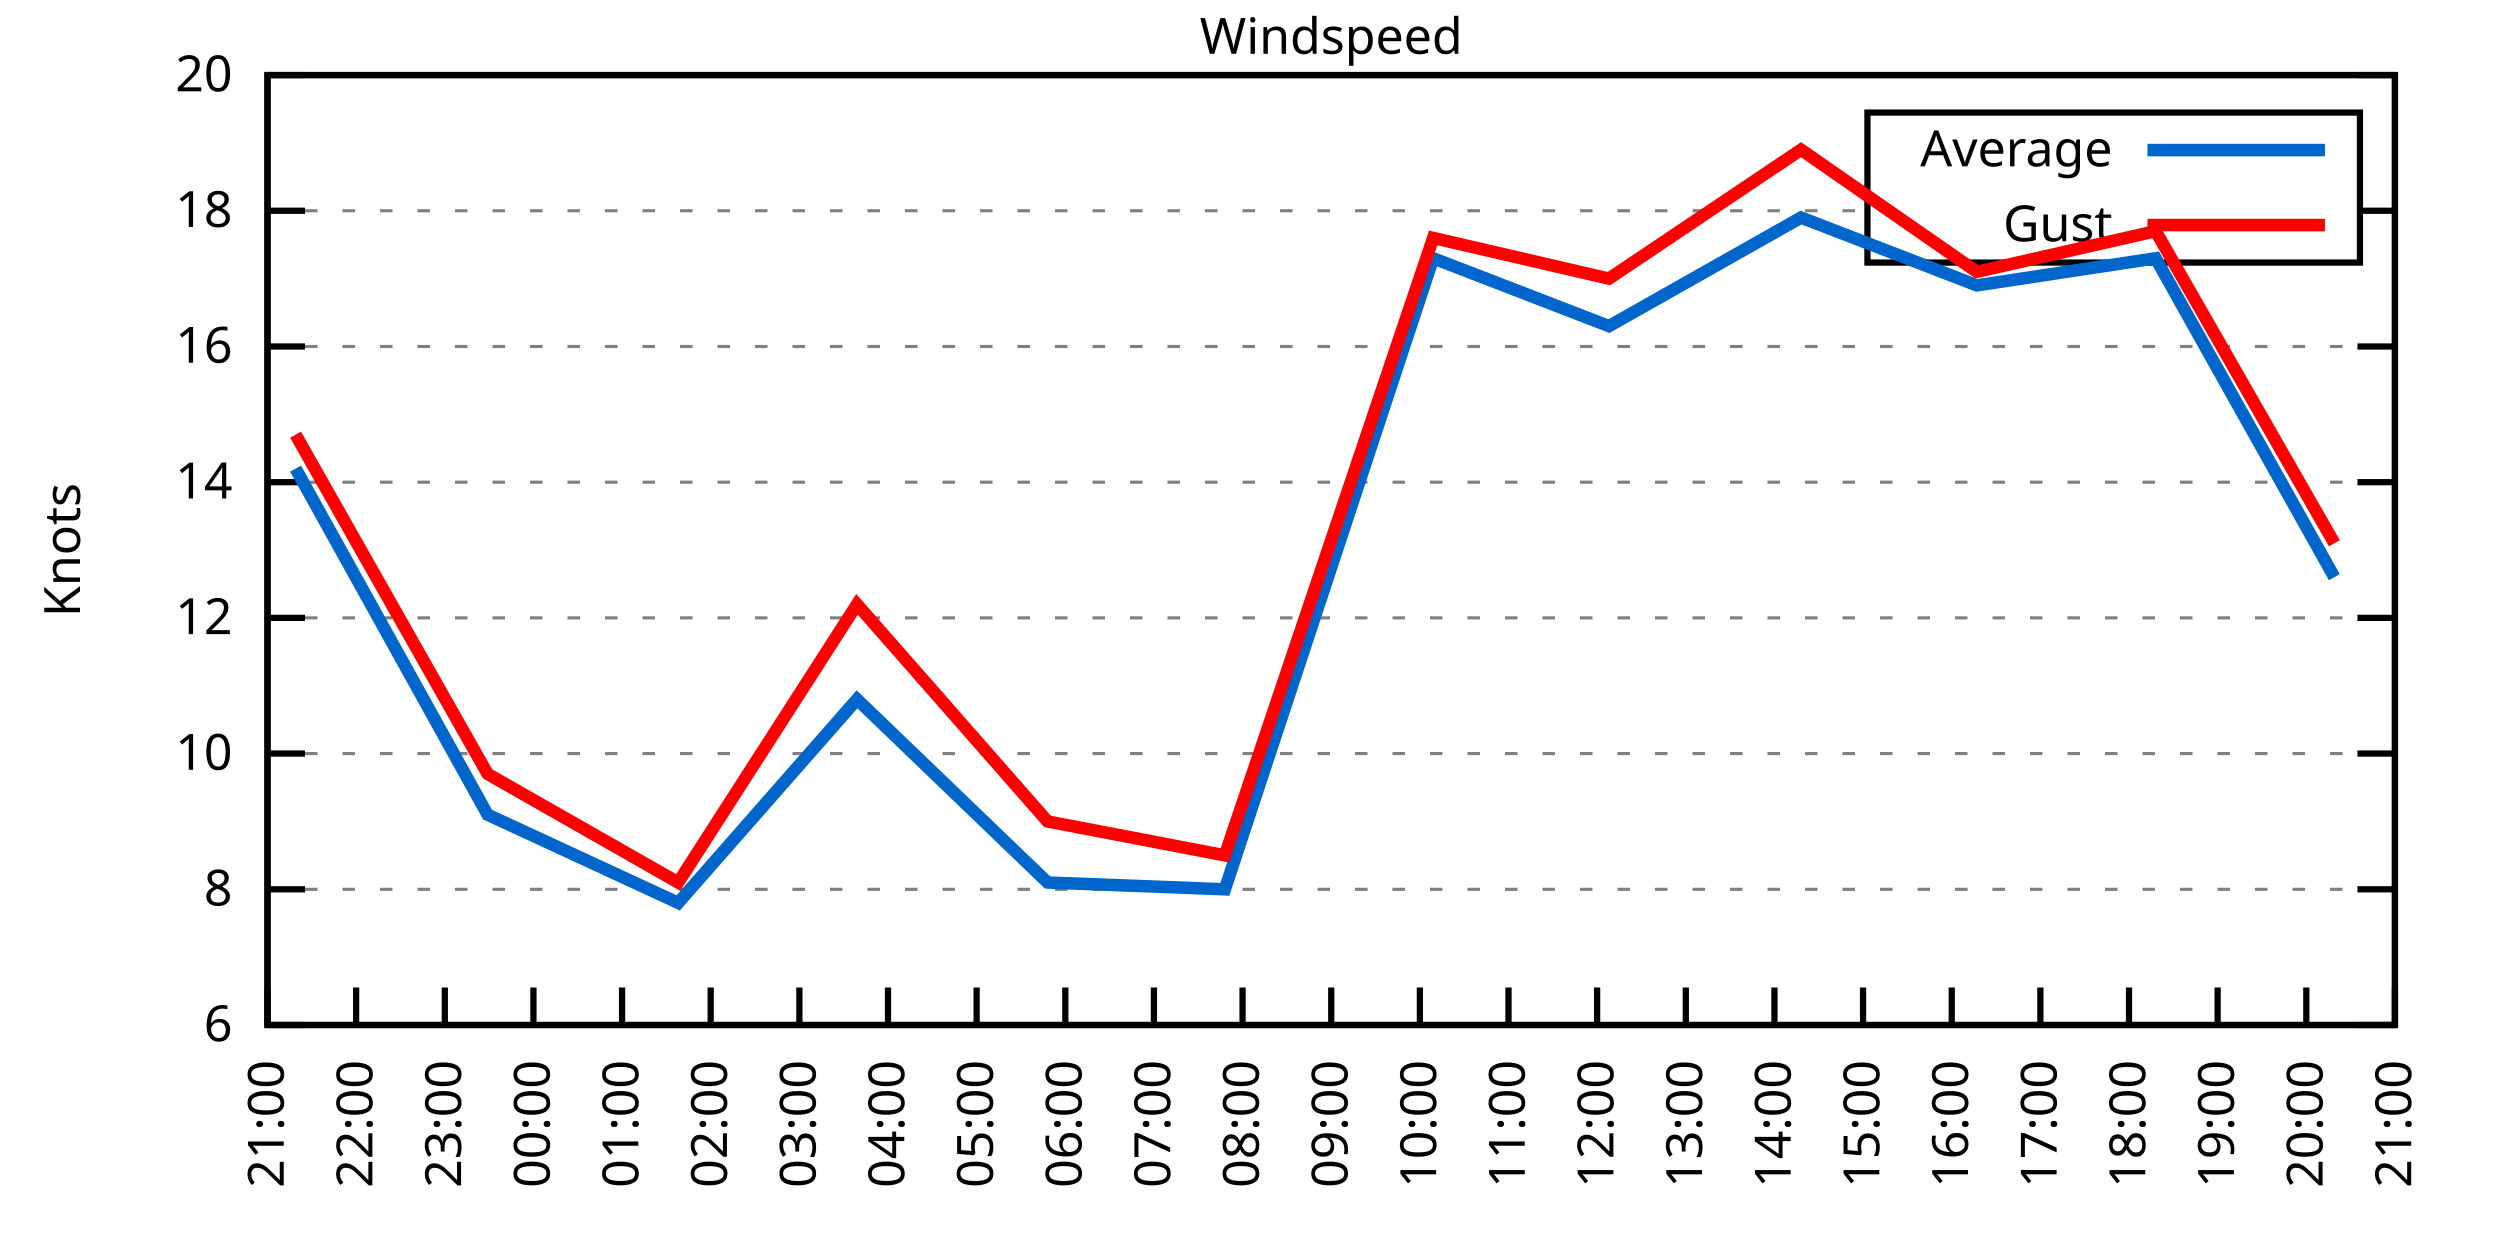
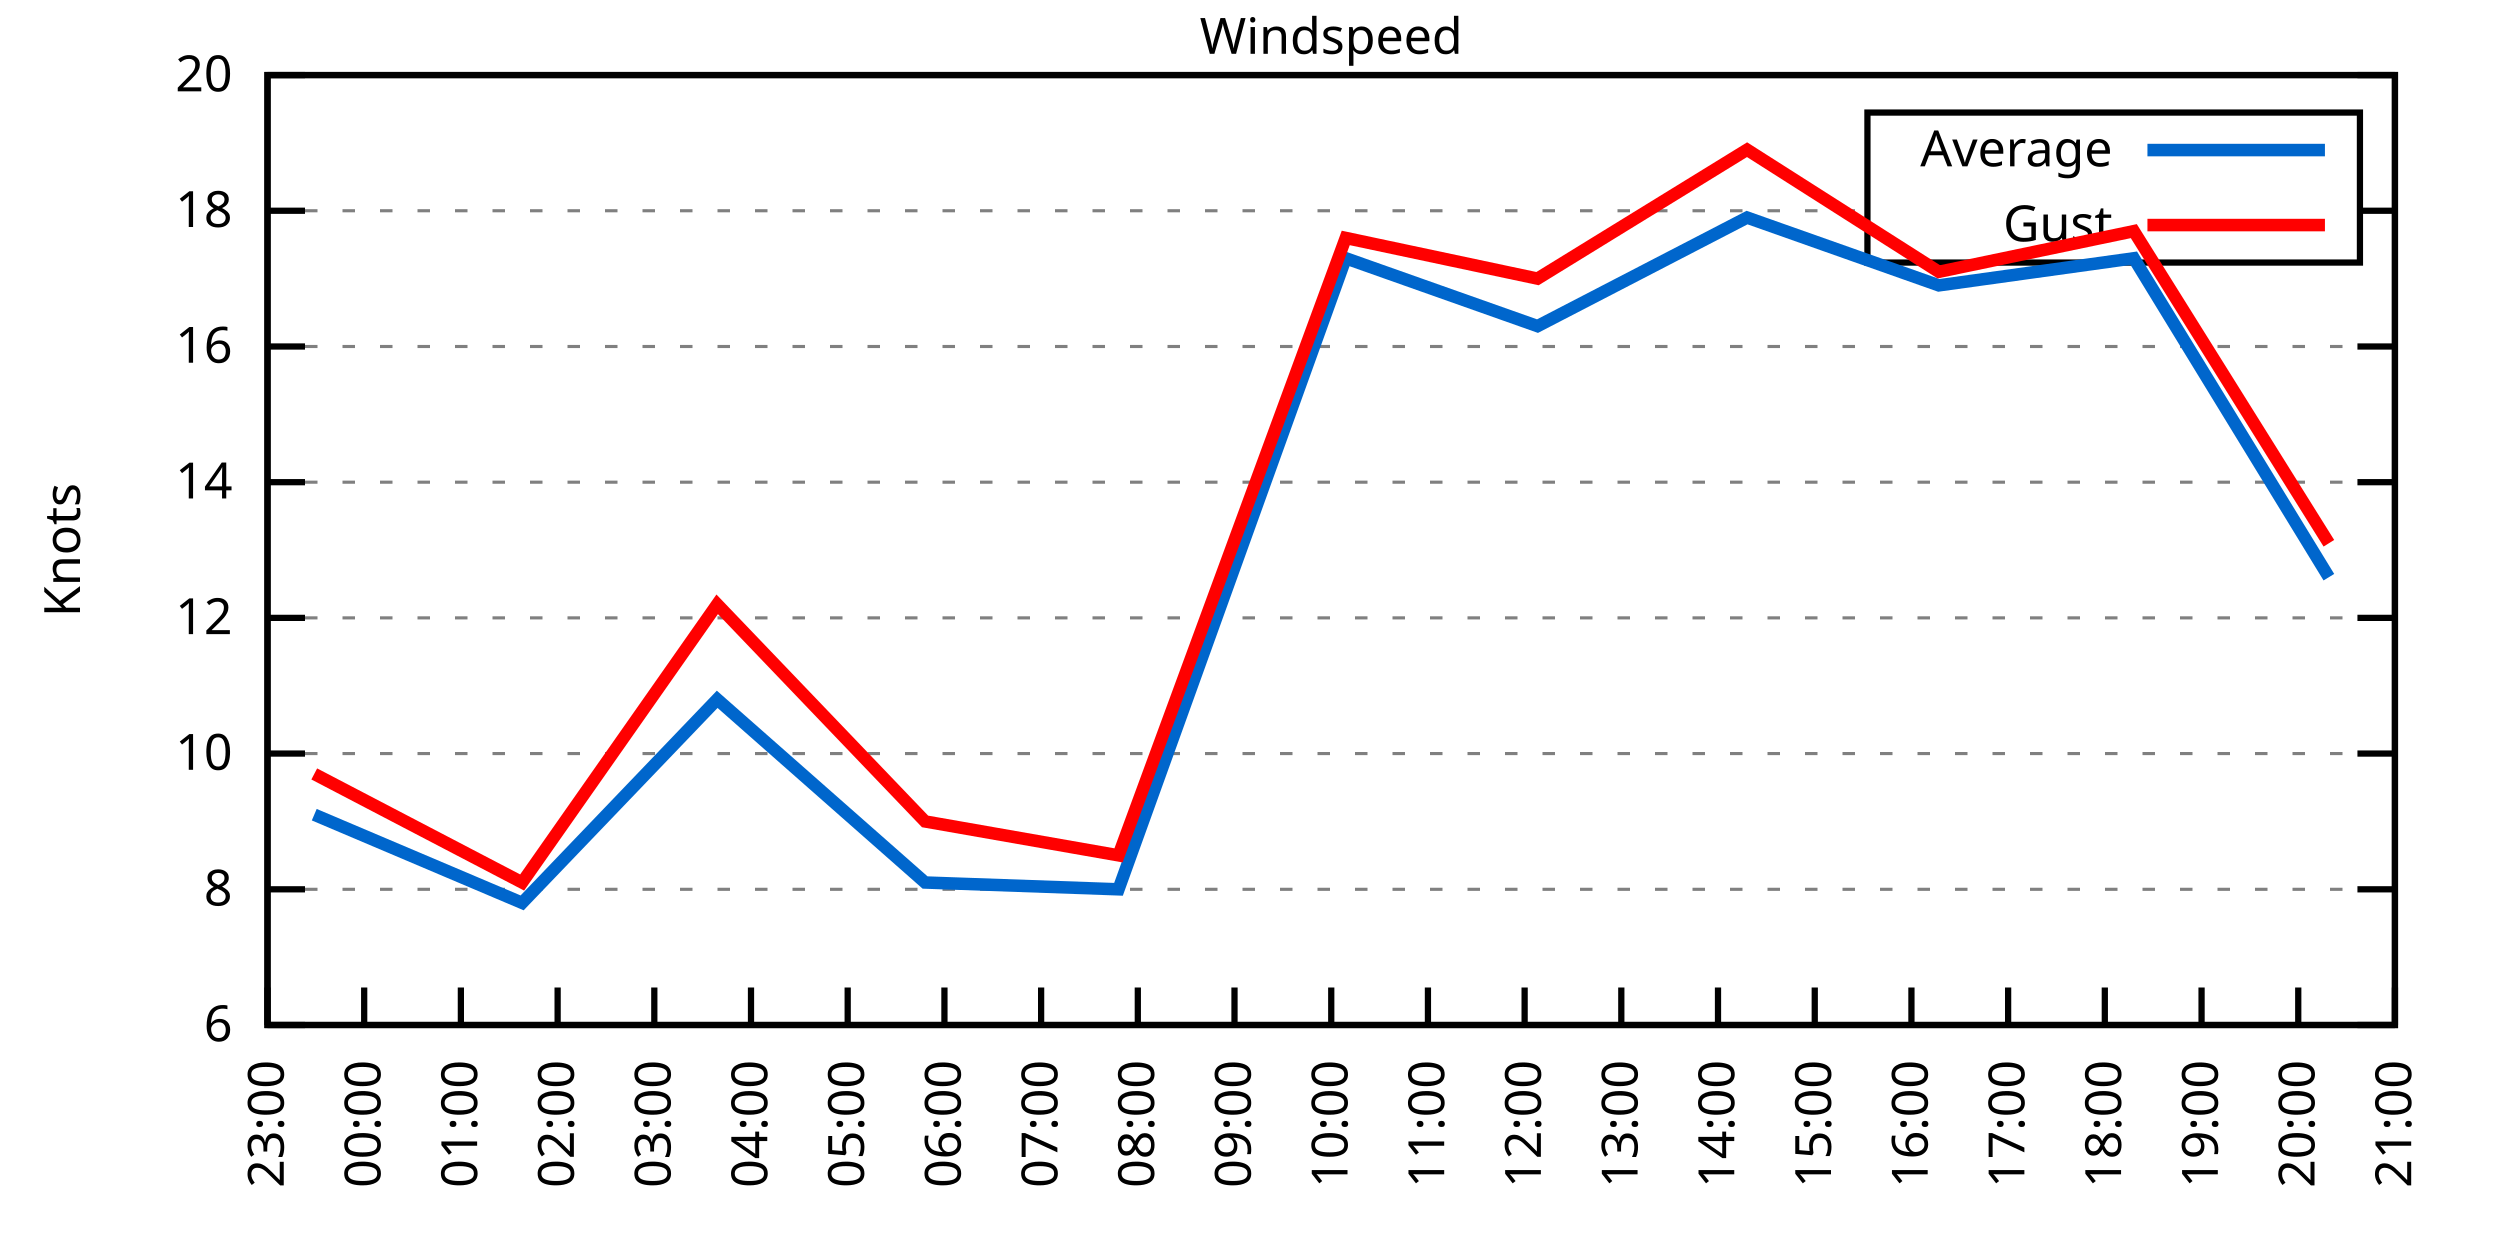
<svg xmlns="http://www.w3.org/2000/svg" xmlns:xlink="http://www.w3.org/1999/xlink" width="400" height="200" viewBox="0 0 400 200">
  <g id="gnuplot_canvas">
    <rect x="0" y="0" width="400" height="200" fill="none" />
    <defs>
      <circle id="gpDot" r="0.5" stroke-width="0.5" stroke="currentColor" />
      <path id="gpPt0" stroke-width="0.333" stroke="currentColor" d="M-1,0 h2 M0,-1 v2" />
      <path id="gpPt1" stroke-width="0.333" stroke="currentColor" d="M-1,-1 L1,1 M1,-1 L-1,1" />
      <path id="gpPt2" stroke-width="0.333" stroke="currentColor" d="M-1,0 L1,0 M0,-1 L0,1 M-1,-1 L1,1 M-1,1 L1,-1" />
      <rect id="gpPt3" stroke-width="0.333" stroke="currentColor" x="-1" y="-1" width="2" height="2" />
      <rect id="gpPt4" stroke-width="0.333" stroke="currentColor" fill="currentColor" x="-1" y="-1" width="2" height="2" />
      <circle id="gpPt5" stroke-width="0.333" stroke="currentColor" cx="0" cy="0" r="1" />
      <use xlink:href="#gpPt5" id="gpPt6" fill="currentColor" stroke="none" />
      <path id="gpPt7" stroke-width="0.333" stroke="currentColor" d="M0,-1.33 L-1.33,0.67 L1.33,0.67 z" />
      <use xlink:href="#gpPt7" id="gpPt8" fill="currentColor" stroke="none" />
      <use xlink:href="#gpPt7" id="gpPt9" stroke="currentColor" transform="rotate(180)" />
      <use xlink:href="#gpPt9" id="gpPt10" fill="currentColor" stroke="none" />
      <use xlink:href="#gpPt3" id="gpPt11" stroke="currentColor" transform="rotate(45)" />
      <use xlink:href="#gpPt11" id="gpPt12" fill="currentColor" stroke="none" />
      <path id="gpPt13" stroke-width="0.333" stroke="currentColor" d="M0,1.330 L1.265,0.411 L0.782,-1.067 L-0.782,-1.076 L-1.265,0.411 z" />
      <use xlink:href="#gpPt13" id="gpPt14" fill="currentColor" stroke="none" />
      <filter id="textbox" filterUnits="objectBoundingBox" x="0" y="0" height="1" width="1">
        <feFlood flood-color="white" flood-opacity="1" result="bgnd" />
        <feComposite in="SourceGraphic" in2="bgnd" operator="atop" />
      </filter>
      <filter id="greybox" filterUnits="objectBoundingBox" x="0" y="0" height="1" width="1">
        <feFlood flood-color="lightgrey" flood-opacity="1" result="grey" />
        <feComposite in="SourceGraphic" in2="grey" operator="atop" />
      </filter>
    </defs>
    <g fill="none" color="white" stroke="currentColor" stroke-width="1.00" stroke-linecap="butt" stroke-linejoin="miter">
</g>
    <g fill="none" color="black" stroke="currentColor" stroke-width="1.00" stroke-linecap="butt" stroke-linejoin="miter">
      <g stroke="none" shape-rendering="crispEdges">
        <polygon fill="rgb(255, 255, 255)" points="42.80,164.00 383.18,164.00 383.18,12.02 42.80,12.02 " />
      </g>
    </g>
    <g fill="none" color="black" stroke="currentColor" stroke-width="1.00" stroke-linecap="butt" stroke-linejoin="miter">
</g>
    <g fill="none" color="black" stroke="black" stroke-width="0.50" stroke-linecap="butt" stroke-linejoin="miter">
</g>
    <g fill="none" color="gray" stroke="currentColor" stroke-width="0.50" stroke-linecap="butt" stroke-linejoin="miter">
      <path stroke="gray" stroke-dasharray="2,4" class="gridline" d="M42.80,164.00 L383.19,164.00  " />
    </g>
    <g fill="none" color="gray" stroke="gray" stroke-width="1.00" stroke-linecap="butt" stroke-linejoin="miter">
</g>
    <g fill="none" color="black" stroke="currentColor" stroke-width="1.00" stroke-linecap="butt" stroke-linejoin="miter">
      <path stroke="black" d="M42.80,164.00 L48.80,164.00 M383.19,164.00 L377.19,164.00  " />
      <g transform="translate(37.20,166.60)" stroke="none" fill="black" font-family="Sans" font-size="8.00" text-anchor="end">
        <text>
          <tspan font-family="Sans"> 6</tspan>
        </text>
      </g>
    </g>
    <g fill="none" color="black" stroke="currentColor" stroke-width="1.00" stroke-linecap="butt" stroke-linejoin="miter">
</g>
    <g fill="none" color="black" stroke="black" stroke-width="0.50" stroke-linecap="butt" stroke-linejoin="miter">
</g>
    <g fill="none" color="gray" stroke="currentColor" stroke-width="0.50" stroke-linecap="butt" stroke-linejoin="miter">
      <path stroke="gray" stroke-dasharray="2,4" class="gridline" d="M42.80,142.29 L383.19,142.29  " />
    </g>
    <g fill="none" color="gray" stroke="gray" stroke-width="1.00" stroke-linecap="butt" stroke-linejoin="miter">
</g>
    <g fill="none" color="black" stroke="currentColor" stroke-width="1.00" stroke-linecap="butt" stroke-linejoin="miter">
      <path stroke="black" d="M42.80,142.29 L48.80,142.29 M383.19,142.29 L377.19,142.29  " />
      <g transform="translate(37.20,144.89)" stroke="none" fill="black" font-family="Sans" font-size="8.00" text-anchor="end">
        <text>
          <tspan font-family="Sans"> 8</tspan>
        </text>
      </g>
    </g>
    <g fill="none" color="black" stroke="currentColor" stroke-width="1.00" stroke-linecap="butt" stroke-linejoin="miter">
</g>
    <g fill="none" color="black" stroke="black" stroke-width="0.50" stroke-linecap="butt" stroke-linejoin="miter">
</g>
    <g fill="none" color="gray" stroke="currentColor" stroke-width="0.50" stroke-linecap="butt" stroke-linejoin="miter">
      <path stroke="gray" stroke-dasharray="2,4" class="gridline" d="M42.80,120.57 L383.19,120.57  " />
    </g>
    <g fill="none" color="gray" stroke="gray" stroke-width="1.00" stroke-linecap="butt" stroke-linejoin="miter">
</g>
    <g fill="none" color="black" stroke="currentColor" stroke-width="1.00" stroke-linecap="butt" stroke-linejoin="miter">
      <path stroke="black" d="M42.80,120.57 L48.80,120.57 M383.19,120.57 L377.19,120.57  " />
      <g transform="translate(37.20,123.17)" stroke="none" fill="black" font-family="Sans" font-size="8.00" text-anchor="end">
        <text>
          <tspan font-family="Sans"> 10</tspan>
        </text>
      </g>
    </g>
    <g fill="none" color="black" stroke="currentColor" stroke-width="1.00" stroke-linecap="butt" stroke-linejoin="miter">
</g>
    <g fill="none" color="black" stroke="black" stroke-width="0.50" stroke-linecap="butt" stroke-linejoin="miter">
</g>
    <g fill="none" color="gray" stroke="currentColor" stroke-width="0.50" stroke-linecap="butt" stroke-linejoin="miter">
      <path stroke="gray" stroke-dasharray="2,4" class="gridline" d="M42.80,98.86 L383.19,98.86  " />
    </g>
    <g fill="none" color="gray" stroke="gray" stroke-width="1.00" stroke-linecap="butt" stroke-linejoin="miter">
</g>
    <g fill="none" color="black" stroke="currentColor" stroke-width="1.00" stroke-linecap="butt" stroke-linejoin="miter">
      <path stroke="black" d="M42.80,98.86 L48.80,98.86 M383.19,98.86 L377.19,98.86  " />
      <g transform="translate(37.20,101.46)" stroke="none" fill="black" font-family="Sans" font-size="8.00" text-anchor="end">
        <text>
          <tspan font-family="Sans"> 12</tspan>
        </text>
      </g>
    </g>
    <g fill="none" color="black" stroke="currentColor" stroke-width="1.00" stroke-linecap="butt" stroke-linejoin="miter">
</g>
    <g fill="none" color="black" stroke="black" stroke-width="0.50" stroke-linecap="butt" stroke-linejoin="miter">
</g>
    <g fill="none" color="gray" stroke="currentColor" stroke-width="0.50" stroke-linecap="butt" stroke-linejoin="miter">
      <path stroke="gray" stroke-dasharray="2,4" class="gridline" d="M42.80,77.15 L383.19,77.15  " />
    </g>
    <g fill="none" color="gray" stroke="gray" stroke-width="1.00" stroke-linecap="butt" stroke-linejoin="miter">
</g>
    <g fill="none" color="black" stroke="currentColor" stroke-width="1.00" stroke-linecap="butt" stroke-linejoin="miter">
      <path stroke="black" d="M42.80,77.15 L48.80,77.15 M383.19,77.15 L377.19,77.15  " />
      <g transform="translate(37.20,79.75)" stroke="none" fill="black" font-family="Sans" font-size="8.00" text-anchor="end">
        <text>
          <tspan font-family="Sans"> 14</tspan>
        </text>
      </g>
    </g>
    <g fill="none" color="black" stroke="currentColor" stroke-width="1.00" stroke-linecap="butt" stroke-linejoin="miter">
</g>
    <g fill="none" color="black" stroke="black" stroke-width="0.50" stroke-linecap="butt" stroke-linejoin="miter">
</g>
    <g fill="none" color="gray" stroke="currentColor" stroke-width="0.50" stroke-linecap="butt" stroke-linejoin="miter">
      <path stroke="gray" stroke-dasharray="2,4" class="gridline" d="M42.80,55.44 L383.19,55.44  " />
    </g>
    <g fill="none" color="gray" stroke="gray" stroke-width="1.00" stroke-linecap="butt" stroke-linejoin="miter">
</g>
    <g fill="none" color="black" stroke="currentColor" stroke-width="1.00" stroke-linecap="butt" stroke-linejoin="miter">
      <path stroke="black" d="M42.80,55.44 L48.80,55.44 M383.19,55.44 L377.19,55.44  " />
      <g transform="translate(37.20,58.04)" stroke="none" fill="black" font-family="Sans" font-size="8.00" text-anchor="end">
        <text>
          <tspan font-family="Sans"> 16</tspan>
        </text>
      </g>
    </g>
    <g fill="none" color="black" stroke="currentColor" stroke-width="1.00" stroke-linecap="butt" stroke-linejoin="miter">
</g>
    <g fill="none" color="black" stroke="black" stroke-width="0.50" stroke-linecap="butt" stroke-linejoin="miter">
</g>
    <g fill="none" color="gray" stroke="currentColor" stroke-width="0.50" stroke-linecap="butt" stroke-linejoin="miter">
      <path stroke="gray" stroke-dasharray="2,4" class="gridline" d="M42.80,33.72 L298.79,33.72 M377.59,33.72 L383.19,33.72  " />
    </g>
    <g fill="none" color="gray" stroke="gray" stroke-width="1.00" stroke-linecap="butt" stroke-linejoin="miter">
</g>
    <g fill="none" color="black" stroke="currentColor" stroke-width="1.00" stroke-linecap="butt" stroke-linejoin="miter">
      <path stroke="black" d="M42.80,33.72 L48.80,33.72 M383.19,33.72 L377.19,33.72  " />
      <g transform="translate(37.20,36.32)" stroke="none" fill="black" font-family="Sans" font-size="8.00" text-anchor="end">
        <text>
          <tspan font-family="Sans"> 18</tspan>
        </text>
      </g>
    </g>
    <g fill="none" color="black" stroke="currentColor" stroke-width="1.00" stroke-linecap="butt" stroke-linejoin="miter">
</g>
    <g fill="none" color="black" stroke="black" stroke-width="0.50" stroke-linecap="butt" stroke-linejoin="miter">
</g>
    <g fill="none" color="gray" stroke="currentColor" stroke-width="0.50" stroke-linecap="butt" stroke-linejoin="miter">
      <path stroke="gray" stroke-dasharray="2,4" class="gridline" d="M42.80,12.01 L383.19,12.01  " />
    </g>
    <g fill="none" color="gray" stroke="gray" stroke-width="1.00" stroke-linecap="butt" stroke-linejoin="miter">
</g>
    <g fill="none" color="black" stroke="currentColor" stroke-width="1.00" stroke-linecap="butt" stroke-linejoin="miter">
      <path stroke="black" d="M42.80,12.01 L48.80,12.01 M383.19,12.01 L377.19,12.01  " />
      <g transform="translate(37.20,14.61)" stroke="none" fill="black" font-family="Sans" font-size="8.00" text-anchor="end">
        <text>
          <tspan font-family="Sans"> 20</tspan>
        </text>
      </g>
    </g>
    <g fill="none" color="black" stroke="currentColor" stroke-width="1.00" stroke-linecap="butt" stroke-linejoin="miter">
      <path stroke="black" d="M42.80,164.00 L42.80,158.00  " />
      <g transform="translate(45.40,169.60) rotate(270.00)" stroke="none" fill="black" font-family="Sans" font-size="8.00" text-anchor="end">
        <text>
-           <tspan font-family="Sans">21:00</tspan>
-         </text>
-       </g>
-     </g>
-     <g fill="none" color="black" stroke="currentColor" stroke-width="1.00" stroke-linecap="butt" stroke-linejoin="miter">
-       <path stroke="black" d="M56.98,164.00 L56.98,158.00  " />
-       <g transform="translate(59.58,169.60) rotate(270.00)" stroke="none" fill="black" font-family="Sans" font-size="8.00" text-anchor="end">
-         <text>
-           <tspan font-family="Sans">22:00</tspan>
-         </text>
-       </g>
-     </g>
-     <g fill="none" color="black" stroke="currentColor" stroke-width="1.00" stroke-linecap="butt" stroke-linejoin="miter">
-       <path stroke="black" d="M71.17,164.00 L71.17,158.00  " />
-       <g transform="translate(73.77,169.60) rotate(270.00)" stroke="none" fill="black" font-family="Sans" font-size="8.00" text-anchor="end">
-         <text>
          <tspan font-family="Sans">23:00</tspan>
        </text>
      </g>
    </g>
    <g fill="none" color="black" stroke="currentColor" stroke-width="1.00" stroke-linecap="butt" stroke-linejoin="miter">
-       <path stroke="black" d="M85.35,164.00 L85.35,158.00  " />
-       <g transform="translate(87.95,169.60) rotate(270.00)" stroke="none" fill="black" font-family="Sans" font-size="8.00" text-anchor="end">
+       <path stroke="black" d="M58.27,164.00 L58.27,158.00  " />
+       <g transform="translate(60.87,169.60) rotate(270.00)" stroke="none" fill="black" font-family="Sans" font-size="8.00" text-anchor="end">
        <text>
          <tspan font-family="Sans">00:00</tspan>
        </text>
      </g>
    </g>
    <g fill="none" color="black" stroke="currentColor" stroke-width="1.00" stroke-linecap="butt" stroke-linejoin="miter">
-       <path stroke="black" d="M99.53,164.00 L99.53,158.00  " />
-       <g transform="translate(102.13,169.60) rotate(270.00)" stroke="none" fill="black" font-family="Sans" font-size="8.00" text-anchor="end">
+       <path stroke="black" d="M73.74,164.00 L73.74,158.00  " />
+       <g transform="translate(76.34,169.60) rotate(270.00)" stroke="none" fill="black" font-family="Sans" font-size="8.00" text-anchor="end">
        <text>
          <tspan font-family="Sans">01:00</tspan>
        </text>
      </g>
    </g>
    <g fill="none" color="black" stroke="currentColor" stroke-width="1.00" stroke-linecap="butt" stroke-linejoin="miter">
-       <path stroke="black" d="M113.71,164.00 L113.71,158.00  " />
-       <g transform="translate(116.31,169.60) rotate(270.00)" stroke="none" fill="black" font-family="Sans" font-size="8.00" text-anchor="end">
+       <path stroke="black" d="M89.22,164.00 L89.22,158.00  " />
+       <g transform="translate(91.82,169.60) rotate(270.00)" stroke="none" fill="black" font-family="Sans" font-size="8.00" text-anchor="end">
        <text>
          <tspan font-family="Sans">02:00</tspan>
        </text>
      </g>
    </g>
    <g fill="none" color="black" stroke="currentColor" stroke-width="1.00" stroke-linecap="butt" stroke-linejoin="miter">
-       <path stroke="black" d="M127.90,164.00 L127.90,158.00  " />
-       <g transform="translate(130.50,169.60) rotate(270.00)" stroke="none" fill="black" font-family="Sans" font-size="8.00" text-anchor="end">
+       <path stroke="black" d="M104.69,164.00 L104.69,158.00  " />
+       <g transform="translate(107.29,169.60) rotate(270.00)" stroke="none" fill="black" font-family="Sans" font-size="8.00" text-anchor="end">
        <text>
          <tspan font-family="Sans">03:00</tspan>
        </text>
      </g>
    </g>
    <g fill="none" color="black" stroke="currentColor" stroke-width="1.00" stroke-linecap="butt" stroke-linejoin="miter">
-       <path stroke="black" d="M142.08,164.00 L142.08,158.00  " />
-       <g transform="translate(144.68,169.60) rotate(270.00)" stroke="none" fill="black" font-family="Sans" font-size="8.00" text-anchor="end">
+       <path stroke="black" d="M120.16,164.00 L120.16,158.00  " />
+       <g transform="translate(122.76,169.60) rotate(270.00)" stroke="none" fill="black" font-family="Sans" font-size="8.00" text-anchor="end">
        <text>
          <tspan font-family="Sans">04:00</tspan>
        </text>
      </g>
    </g>
    <g fill="none" color="black" stroke="currentColor" stroke-width="1.00" stroke-linecap="butt" stroke-linejoin="miter">
-       <path stroke="black" d="M156.26,164.00 L156.26,158.00  " />
-       <g transform="translate(158.86,169.60) rotate(270.00)" stroke="none" fill="black" font-family="Sans" font-size="8.00" text-anchor="end">
+       <path stroke="black" d="M135.63,164.00 L135.63,158.00  " />
+       <g transform="translate(138.23,169.60) rotate(270.00)" stroke="none" fill="black" font-family="Sans" font-size="8.00" text-anchor="end">
        <text>
          <tspan font-family="Sans">05:00</tspan>
        </text>
      </g>
    </g>
    <g fill="none" color="black" stroke="currentColor" stroke-width="1.00" stroke-linecap="butt" stroke-linejoin="miter">
-       <path stroke="black" d="M170.45,164.00 L170.45,158.00  " />
-       <g transform="translate(173.05,169.60) rotate(270.00)" stroke="none" fill="black" font-family="Sans" font-size="8.00" text-anchor="end">
+       <path stroke="black" d="M151.11,164.00 L151.11,158.00  " />
+       <g transform="translate(153.71,169.60) rotate(270.00)" stroke="none" fill="black" font-family="Sans" font-size="8.00" text-anchor="end">
        <text>
          <tspan font-family="Sans">06:00</tspan>
        </text>
      </g>
    </g>
    <g fill="none" color="black" stroke="currentColor" stroke-width="1.00" stroke-linecap="butt" stroke-linejoin="miter">
-       <path stroke="black" d="M184.63,164.00 L184.63,158.00  " />
-       <g transform="translate(187.23,169.60) rotate(270.00)" stroke="none" fill="black" font-family="Sans" font-size="8.00" text-anchor="end">
+       <path stroke="black" d="M166.58,164.00 L166.58,158.00  " />
+       <g transform="translate(169.18,169.60) rotate(270.00)" stroke="none" fill="black" font-family="Sans" font-size="8.00" text-anchor="end">
        <text>
          <tspan font-family="Sans">07:00</tspan>
        </text>
      </g>
    </g>
    <g fill="none" color="black" stroke="currentColor" stroke-width="1.00" stroke-linecap="butt" stroke-linejoin="miter">
-       <path stroke="black" d="M198.81,164.00 L198.81,158.00  " />
-       <g transform="translate(201.41,169.60) rotate(270.00)" stroke="none" fill="black" font-family="Sans" font-size="8.00" text-anchor="end">
+       <path stroke="black" d="M182.05,164.00 L182.05,158.00  " />
+       <g transform="translate(184.65,169.60) rotate(270.00)" stroke="none" fill="black" font-family="Sans" font-size="8.00" text-anchor="end">
        <text>
          <tspan font-family="Sans">08:00</tspan>
+         </text>
+       </g>
+     </g>
+     <g fill="none" color="black" stroke="currentColor" stroke-width="1.00" stroke-linecap="butt" stroke-linejoin="miter">
+       <path stroke="black" d="M197.52,164.00 L197.52,158.00  " />
+       <g transform="translate(200.12,169.60) rotate(270.00)" stroke="none" fill="black" font-family="Sans" font-size="8.00" text-anchor="end">
+         <text>
+           <tspan font-family="Sans">09:00</tspan>
        </text>
      </g>
    </g>
    <g fill="none" color="black" stroke="currentColor" stroke-width="1.00" stroke-linecap="butt" stroke-linejoin="miter">
      <path stroke="black" d="M213.00,164.00 L213.00,158.00  " />
      <g transform="translate(215.60,169.60) rotate(270.00)" stroke="none" fill="black" font-family="Sans" font-size="8.00" text-anchor="end">
        <text>
-           <tspan font-family="Sans">09:00</tspan>
-         </text>
-       </g>
-     </g>
-     <g fill="none" color="black" stroke="currentColor" stroke-width="1.00" stroke-linecap="butt" stroke-linejoin="miter">
-       <path stroke="black" d="M227.18,164.00 L227.18,158.00  " />
-       <g transform="translate(229.78,169.60) rotate(270.00)" stroke="none" fill="black" font-family="Sans" font-size="8.00" text-anchor="end">
-         <text>
          <tspan font-family="Sans">10:00</tspan>
        </text>
      </g>
    </g>
    <g fill="none" color="black" stroke="currentColor" stroke-width="1.00" stroke-linecap="butt" stroke-linejoin="miter">
-       <path stroke="black" d="M241.36,164.00 L241.36,158.00  " />
-       <g transform="translate(243.96,169.60) rotate(270.00)" stroke="none" fill="black" font-family="Sans" font-size="8.00" text-anchor="end">
+       <path stroke="black" d="M228.47,164.00 L228.47,158.00  " />
+       <g transform="translate(231.07,169.60) rotate(270.00)" stroke="none" fill="black" font-family="Sans" font-size="8.00" text-anchor="end">
        <text>
          <tspan font-family="Sans">11:00</tspan>
        </text>
      </g>
    </g>
    <g fill="none" color="black" stroke="currentColor" stroke-width="1.00" stroke-linecap="butt" stroke-linejoin="miter">
-       <path stroke="black" d="M255.54,164.00 L255.54,158.00  " />
-       <g transform="translate(258.14,169.60) rotate(270.00)" stroke="none" fill="black" font-family="Sans" font-size="8.00" text-anchor="end">
+       <path stroke="black" d="M243.94,164.00 L243.94,158.00  " />
+       <g transform="translate(246.54,169.60) rotate(270.00)" stroke="none" fill="black" font-family="Sans" font-size="8.00" text-anchor="end">
        <text>
          <tspan font-family="Sans">12:00</tspan>
        </text>
      </g>
    </g>
    <g fill="none" color="black" stroke="currentColor" stroke-width="1.00" stroke-linecap="butt" stroke-linejoin="miter">
-       <path stroke="black" d="M269.73,164.00 L269.73,158.00  " />
-       <g transform="translate(272.33,169.60) rotate(270.00)" stroke="none" fill="black" font-family="Sans" font-size="8.00" text-anchor="end">
+       <path stroke="black" d="M259.41,164.00 L259.41,158.00  " />
+       <g transform="translate(262.01,169.60) rotate(270.00)" stroke="none" fill="black" font-family="Sans" font-size="8.00" text-anchor="end">
        <text>
          <tspan font-family="Sans">13:00</tspan>
        </text>
      </g>
    </g>
    <g fill="none" color="black" stroke="currentColor" stroke-width="1.00" stroke-linecap="butt" stroke-linejoin="miter">
-       <path stroke="black" d="M283.91,164.00 L283.91,158.00  " />
-       <g transform="translate(286.51,169.60) rotate(270.00)" stroke="none" fill="black" font-family="Sans" font-size="8.00" text-anchor="end">
+       <path stroke="black" d="M274.88,164.00 L274.88,158.00  " />
+       <g transform="translate(277.48,169.60) rotate(270.00)" stroke="none" fill="black" font-family="Sans" font-size="8.00" text-anchor="end">
        <text>
          <tspan font-family="Sans">14:00</tspan>
        </text>
      </g>
    </g>
    <g fill="none" color="black" stroke="currentColor" stroke-width="1.00" stroke-linecap="butt" stroke-linejoin="miter">
-       <path stroke="black" d="M298.09,164.00 L298.09,158.00  " />
-       <g transform="translate(300.69,169.60) rotate(270.00)" stroke="none" fill="black" font-family="Sans" font-size="8.00" text-anchor="end">
+       <path stroke="black" d="M290.36,164.00 L290.36,158.00  " />
+       <g transform="translate(292.96,169.60) rotate(270.00)" stroke="none" fill="black" font-family="Sans" font-size="8.00" text-anchor="end">
        <text>
          <tspan font-family="Sans">15:00</tspan>
        </text>
      </g>
    </g>
    <g fill="none" color="black" stroke="currentColor" stroke-width="1.00" stroke-linecap="butt" stroke-linejoin="miter">
-       <path stroke="black" d="M312.28,164.00 L312.28,158.00  " />
-       <g transform="translate(314.88,169.60) rotate(270.00)" stroke="none" fill="black" font-family="Sans" font-size="8.00" text-anchor="end">
+       <path stroke="black" d="M305.83,164.00 L305.83,158.00  " />
+       <g transform="translate(308.43,169.60) rotate(270.00)" stroke="none" fill="black" font-family="Sans" font-size="8.00" text-anchor="end">
        <text>
          <tspan font-family="Sans">16:00</tspan>
        </text>
      </g>
    </g>
    <g fill="none" color="black" stroke="currentColor" stroke-width="1.00" stroke-linecap="butt" stroke-linejoin="miter">
-       <path stroke="black" d="M326.46,164.00 L326.46,158.00  " />
-       <g transform="translate(329.06,169.60) rotate(270.00)" stroke="none" fill="black" font-family="Sans" font-size="8.00" text-anchor="end">
+       <path stroke="black" d="M321.30,164.00 L321.30,158.00  " />
+       <g transform="translate(323.90,169.60) rotate(270.00)" stroke="none" fill="black" font-family="Sans" font-size="8.00" text-anchor="end">
        <text>
          <tspan font-family="Sans">17:00</tspan>
        </text>
      </g>
    </g>
    <g fill="none" color="black" stroke="currentColor" stroke-width="1.00" stroke-linecap="butt" stroke-linejoin="miter">
-       <path stroke="black" d="M340.64,164.00 L340.64,158.00  " />
-       <g transform="translate(343.24,169.60) rotate(270.00)" stroke="none" fill="black" font-family="Sans" font-size="8.00" text-anchor="end">
+       <path stroke="black" d="M336.77,164.00 L336.77,158.00  " />
+       <g transform="translate(339.37,169.60) rotate(270.00)" stroke="none" fill="black" font-family="Sans" font-size="8.00" text-anchor="end">
        <text>
          <tspan font-family="Sans">18:00</tspan>
        </text>
      </g>
    </g>
    <g fill="none" color="black" stroke="currentColor" stroke-width="1.00" stroke-linecap="butt" stroke-linejoin="miter">
-       <path stroke="black" d="M354.82,164.00 L354.82,158.00  " />
-       <g transform="translate(357.42,169.60) rotate(270.00)" stroke="none" fill="black" font-family="Sans" font-size="8.00" text-anchor="end">
+       <path stroke="black" d="M352.25,164.00 L352.25,158.00  " />
+       <g transform="translate(354.85,169.60) rotate(270.00)" stroke="none" fill="black" font-family="Sans" font-size="8.00" text-anchor="end">
        <text>
          <tspan font-family="Sans">19:00</tspan>
        </text>
      </g>
    </g>
    <g fill="none" color="black" stroke="currentColor" stroke-width="1.00" stroke-linecap="butt" stroke-linejoin="miter">
-       <path stroke="black" d="M369.01,164.00 L369.01,158.00  " />
-       <g transform="translate(371.61,169.60) rotate(270.00)" stroke="none" fill="black" font-family="Sans" font-size="8.00" text-anchor="end">
+       <path stroke="black" d="M367.72,164.00 L367.72,158.00  " />
+       <g transform="translate(370.32,169.60) rotate(270.00)" stroke="none" fill="black" font-family="Sans" font-size="8.00" text-anchor="end">
        <text>
          <tspan font-family="Sans">20:00</tspan>
        </text>
      </g>
    </g>
    <g fill="none" color="black" stroke="currentColor" stroke-width="1.00" stroke-linecap="butt" stroke-linejoin="miter">
      <path stroke="black" d="M383.19,164.00 L383.19,158.00  " />
      <g transform="translate(385.79,169.60) rotate(270.00)" stroke="none" fill="black" font-family="Sans" font-size="8.00" text-anchor="end">
        <text>
          <tspan font-family="Sans">21:00</tspan>
        </text>
      </g>
    </g>
    <g fill="none" color="black" stroke="currentColor" stroke-width="1.00" stroke-linecap="butt" stroke-linejoin="miter">
</g>
    <g fill="none" color="black" stroke="currentColor" stroke-width="1.00" stroke-linecap="butt" stroke-linejoin="miter">
      <path stroke="black" d="M42.80,12.01 L42.80,164.00 L383.19,164.00 L383.19,12.01 L42.80,12.01 Z  " />
    </g>
    <g fill="none" color="black" stroke="currentColor" stroke-width="1.00" stroke-linecap="butt" stroke-linejoin="miter">
</g>
    <g fill="none" color="black" stroke="currentColor" stroke-width="1.00" stroke-linecap="butt" stroke-linejoin="miter">
      <path stroke="black" d="M298.79,42.01 L298.79,18.01 L377.59,18.01 L377.59,42.01 L298.79,42.01 Z  " />
    </g>
    <g id="Windspeed_plot_1">
      <g fill="none" color="white" stroke="black" stroke-width="2.00" stroke-linecap="butt" stroke-linejoin="miter">
</g>
      <g fill="none" color="black" stroke="currentColor" stroke-width="2.00" stroke-linecap="butt" stroke-linejoin="miter">
        <g transform="translate(337.99,26.61)" stroke="none" fill="black" font-family="Sans" font-size="8.00" text-anchor="end">
          <text>
            <tspan font-family="Sans">Average</tspan>
          </text>
        </g>
      </g>
      <g fill="none" color="black" stroke="currentColor" stroke-width="2.00" stroke-linecap="butt" stroke-linejoin="miter">
-         <path stroke="rgb(  0, 102, 204)" d="M343.59,24.01 L371.99,24.01 M47.29,74.98 L78.02,130.35 L108.51,144.46 L137.12,111.89 L167.61,141.20 L195.98,142.29   L229.31,41.32 L257.43,52.18 L288.16,34.81 L316.29,45.66 L344.90,41.32 L373.50,92.35  " />
+         <path stroke="rgb(  0, 102, 204)" d="M343.59,24.01 L371.99,24.01 M50.28,130.35 L83.54,144.46 L114.75,111.89 L148.01,141.20 L178.96,142.29 L215.32,41.32   L246.00,52.18 L279.53,34.81 L310.21,45.66 L341.41,41.32 L372.62,92.35  " />
      </g>
    </g>
    <g id="Windspeed_plot_2">
      <g fill="none" color="black" stroke="currentColor" stroke-width="2.00" stroke-linecap="butt" stroke-linejoin="miter">
        <g transform="translate(337.99,38.61)" stroke="none" fill="black" font-family="Sans" font-size="8.00" text-anchor="end">
          <text>
            <tspan font-family="Sans">Gust</tspan>
          </text>
        </g>
      </g>
      <g fill="none" color="black" stroke="currentColor" stroke-width="2.00" stroke-linecap="butt" stroke-linejoin="miter">
-         <path stroke="rgb(255,   0,   0)" d="M343.59,36.01 L371.99,36.01 M47.29,69.55 L78.02,123.83 L108.51,141.20 L137.12,96.69 L167.61,131.43 L195.98,136.86   L229.31,38.07 L257.43,44.58 L288.16,23.95 L316.29,43.49 L344.90,36.98 L373.50,86.92  " />
+         <path stroke="rgb(255,   0,   0)" d="M343.59,36.01 L371.99,36.01 M50.28,123.83 L83.54,141.20 L114.75,96.69 L148.01,131.43 L178.96,136.86 L215.32,38.07   L246.00,44.58 L279.53,23.95 L310.21,43.49 L341.41,36.98 L372.62,86.92  " />
      </g>
    </g>
    <g fill="none" color="black" stroke="currentColor" stroke-width="2.00" stroke-linecap="butt" stroke-linejoin="miter">
</g>
    <g fill="none" color="black" stroke="black" stroke-width="1.00" stroke-linecap="butt" stroke-linejoin="miter">
</g>
    <g fill="none" color="black" stroke="currentColor" stroke-width="1.00" stroke-linecap="butt" stroke-linejoin="miter">
      <path stroke="black" d="M42.80,12.01 L42.80,164.00 L383.19,164.00 L383.19,12.01 L42.80,12.01 Z  " />
      <g transform="translate(12.80,88.01) rotate(270.00)" stroke="none" fill="black" font-family="Sans" font-size="8.00" text-anchor="middle">
        <text>
          <tspan font-family="Sans">Knots</tspan>
        </text>
      </g>
    </g>
    <g fill="none" color="black" stroke="currentColor" stroke-width="1.00" stroke-linecap="butt" stroke-linejoin="miter">
</g>
    <g fill="none" color="black" stroke="currentColor" stroke-width="1.00" stroke-linecap="butt" stroke-linejoin="miter">
      <g transform="translate(212.99,8.61)" stroke="none" fill="black" font-family="Sans" font-size="8.00" text-anchor="middle">
        <text>
          <tspan font-family="Sans">Windspeed</tspan>
        </text>
      </g>
    </g>
    <g fill="none" color="black" stroke="currentColor" stroke-width="1.00" stroke-linecap="butt" stroke-linejoin="miter">
</g>
  </g>
</svg>
